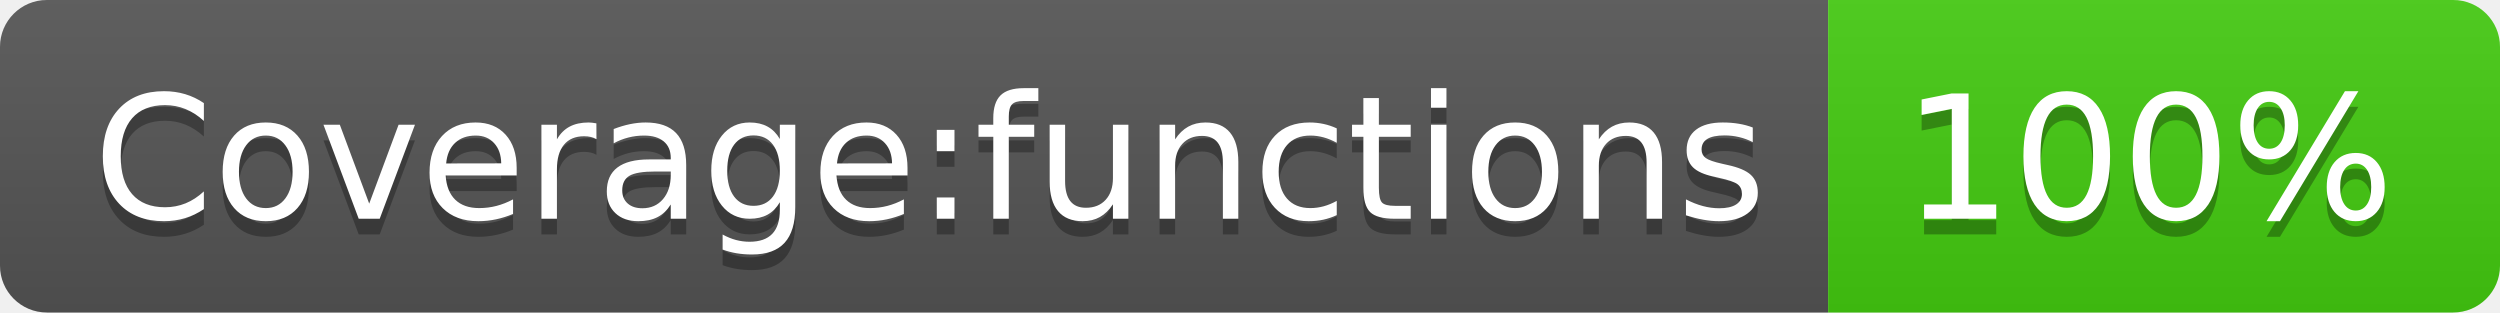
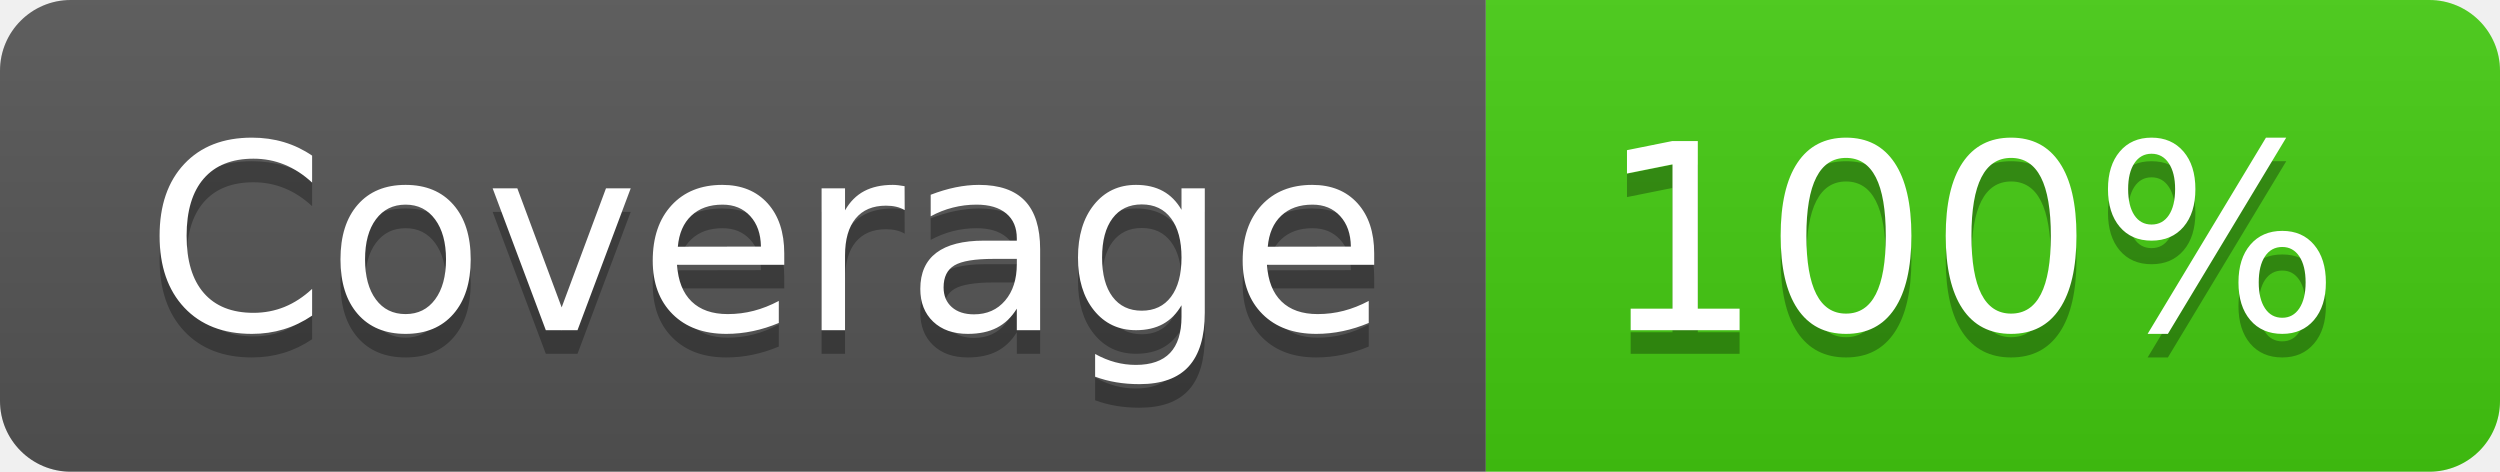
- <svg xmlns="http://www.w3.org/2000/svg" width="160" height="20" role="img" aria-label="Coverage:functions: 100%">
+ <svg xmlns="http://www.w3.org/2000/svg" width="106" height="20" role="img" aria-label="Coverage: 100%">
  <linearGradient id="s" x2="0" y2="100%">
    <stop offset="0" stop-color="#bbb" stop-opacity=".1" />
    <stop offset="1" stop-opacity=".1" />
  </linearGradient>
  <clipPath id="r">
-     <rect width="160" height="20" rx="3" fill="#fff" />
+     <rect width="106" height="20" rx="3" fill="#fff" />
  </clipPath>
  <g clip-path="url(#r)">
-     <rect width="117" height="20" fill="#555" />
-     <rect x="117" width="43" height="20" fill="#4c1" />
-     <rect width="160" height="20" fill="url(#s)" />
+     <rect width="63" height="20" fill="#555" />
+     <rect x="63" width="43" height="20" fill="#4c1" />
+     <rect width="106" height="20" fill="url(#s)" />
  </g>
  <g fill="#fff" text-anchor="middle" font-family="Verdana,Geneva,DejaVu Sans,sans-serif" text-rendering="geometricPrecision" font-size="110">
-     <text aria-hidden="true" x="595" y="150" fill="#010101" fill-opacity=".3" transform="scale(.1)" textLength="1070">Coverage:functions</text>
-     <text x="595" y="140" transform="scale(.1)" fill="#fff" textLength="1070">Coverage:functions</text>
-     <text aria-hidden="true" x="1375" y="150" fill="#010101" fill-opacity=".3" transform="scale(.1)" textLength="330">100%</text>
-     <text x="1375" y="140" transform="scale(.1)" fill="#fff" textLength="330">100%</text>
+     <text aria-hidden="true" x="325" y="150" fill="#010101" fill-opacity=".3" transform="scale(.1)" textLength="530">Coverage</text>
+     <text x="325" y="140" transform="scale(.1)" fill="#fff" textLength="530">Coverage</text>
+     <text aria-hidden="true" x="835" y="150" fill="#010101" fill-opacity=".3" transform="scale(.1)" textLength="330">100%</text>
+     <text x="835" y="140" transform="scale(.1)" fill="#fff" textLength="330">100%</text>
  </g>
</svg>
